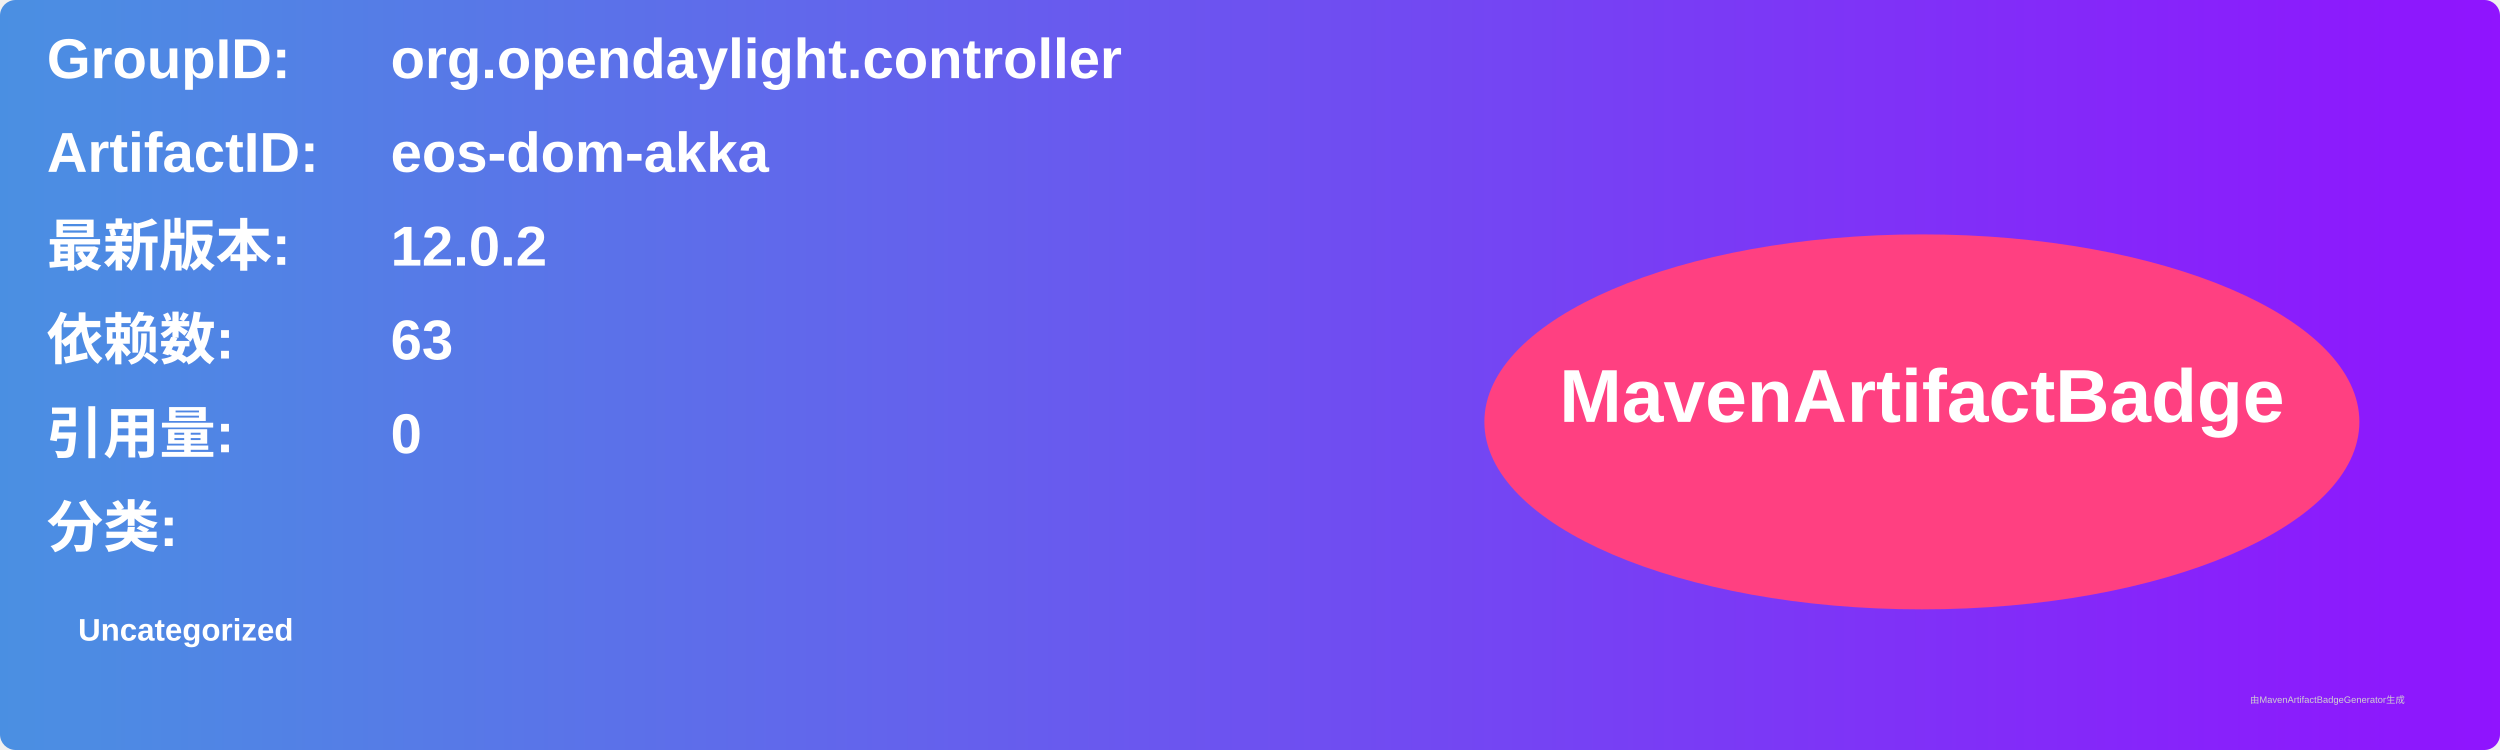
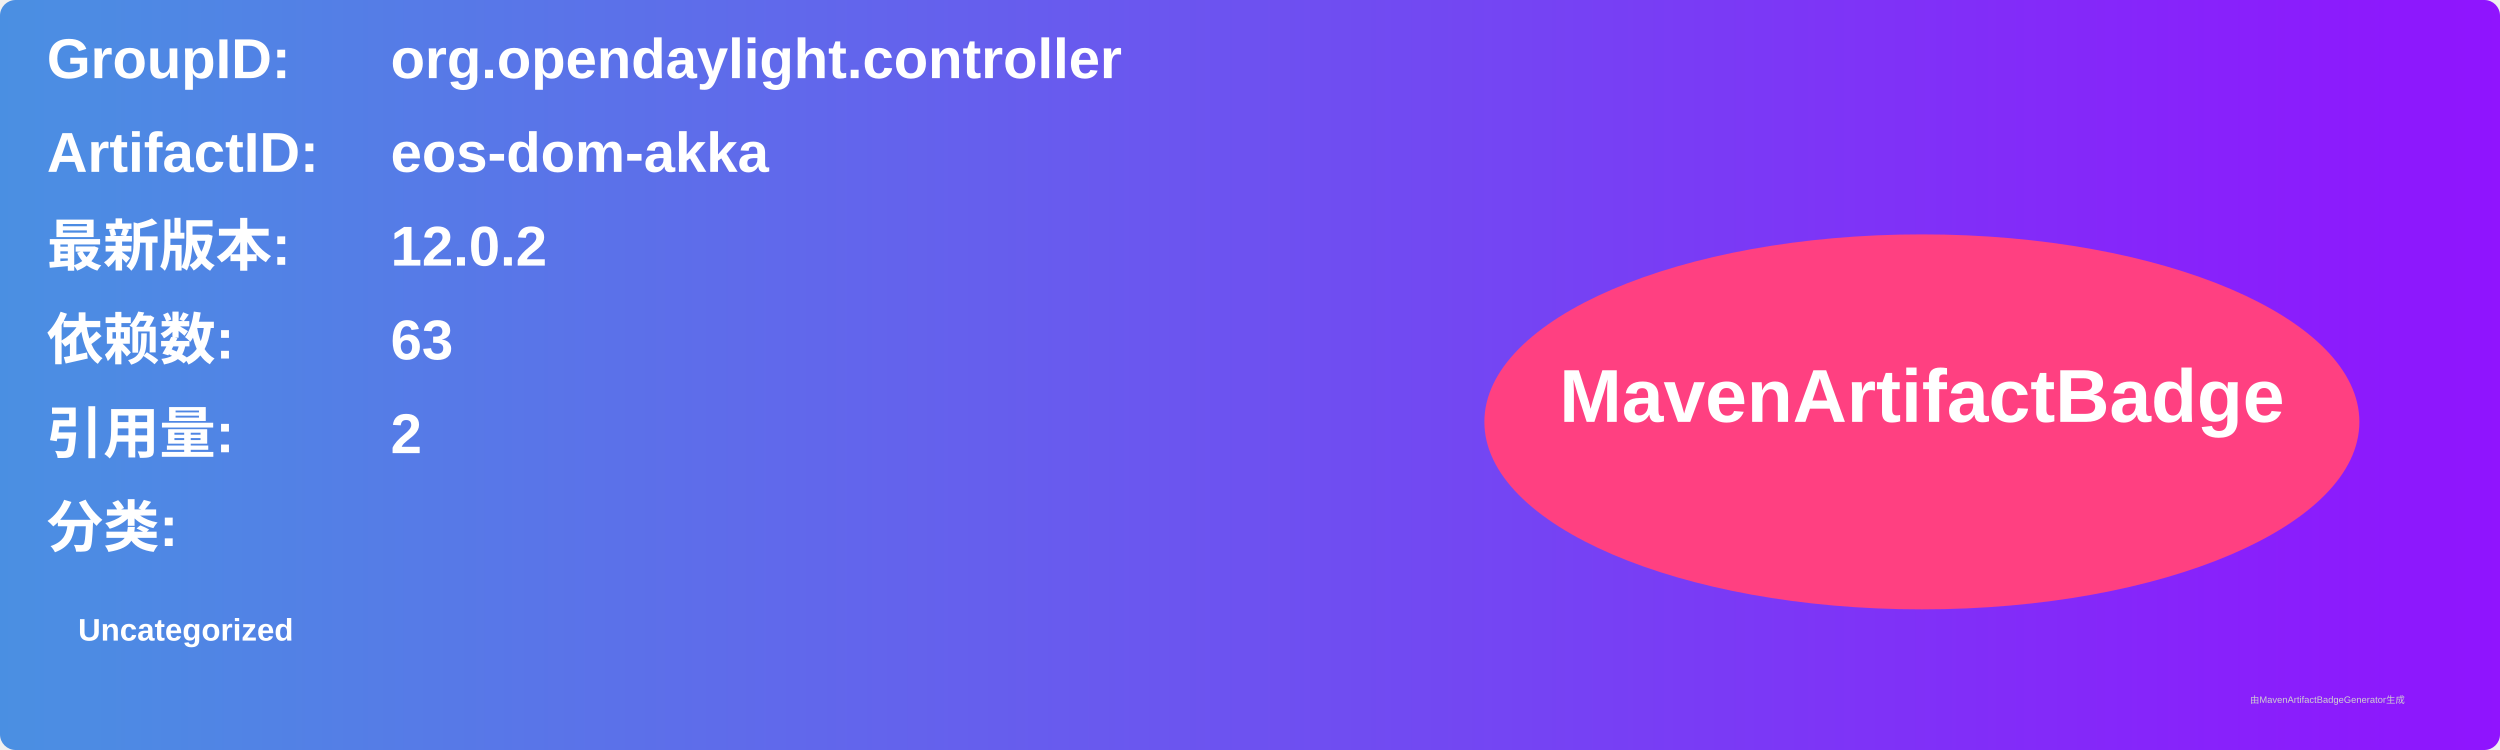
<svg xmlns="http://www.w3.org/2000/svg" width="800" height="240" viewBox="0 0 800 240">
  <linearGradient id="grad" x1="0%" y1="0%" x2="100%" y2="0%">
    <stop offset="0%" stop-color="#4a90e2" />
    <stop offset="100%" stop-color="#9013fe" />
  </linearGradient>
  <rect width="100%" height="100%" rx="5" ry="5" fill="url(#grad)" />
  <g transform="translate(15, 15)">
    <text x="0" y="10" font-family="Arial" font-size="18" fill="white" font-weight="bold" width="260">GroupID:</text>
    <text x="110" y="10" font-family="Arial" font-size="18" fill="white" font-weight="bold" width="460">org.opendaylight.controller</text>
    <text x="0" y="40" font-family="Arial" font-size="18" fill="white" font-weight="bold" width="260">ArtifactID:</text>
    <text x="110" y="40" font-family="Arial" font-size="18" fill="white" font-weight="bold" width="460">eos-dom-akka</text>
    <text x="0" y="70" font-family="Arial" font-size="18" fill="white" font-weight="bold">最新版本:</text>
    <text x="110" y="70" font-family="Arial" font-size="18" fill="white" font-weight="bold">
      <tspan font-weight="bold">12.0.2</tspan>
    </text>
    <text x="0" y="100" font-family="Arial" font-size="18" fill="white" font-weight="bold">依赖数: </text>
    <text x="110" y="100" font-family="Arial" font-size="18" fill="white">
      <tspan font-weight="bold">63</tspan>
    </text>
    <text x="0" y="130" font-family="Arial" font-size="18" fill="white" font-weight="bold">引用量: </text>
    <text x="110" y="130" font-family="Arial" font-size="18" fill="white">
-       <tspan font-weight="bold">0</tspan>
+       <tspan font-weight="bold">2</tspan>
    </text>
    <text x="0" y="160" font-family="Arial" font-size="18" fill="white" font-weight="bold">分类:</text>
    <text x="10" y="190" font-family="Arial" font-size="10" fill="white">
      <tspan font-weight="bold">Uncategorized</tspan>
    </text>
    <ellipse cx="600" cy="120" rx="140" ry="60" fill="#ff4081" />
    <text x="600" y="120" text-anchor="middle" font-family="Arial" font-size="24" fill="white" font-weight="bold">MavenArtifactBadge</text>
  </g>
  <text x="720" y="225" font-family="Arial" font-size="3" fill="#d0d0d0">由MavenArtifactBadgeGenerator生成</text>
</svg>
